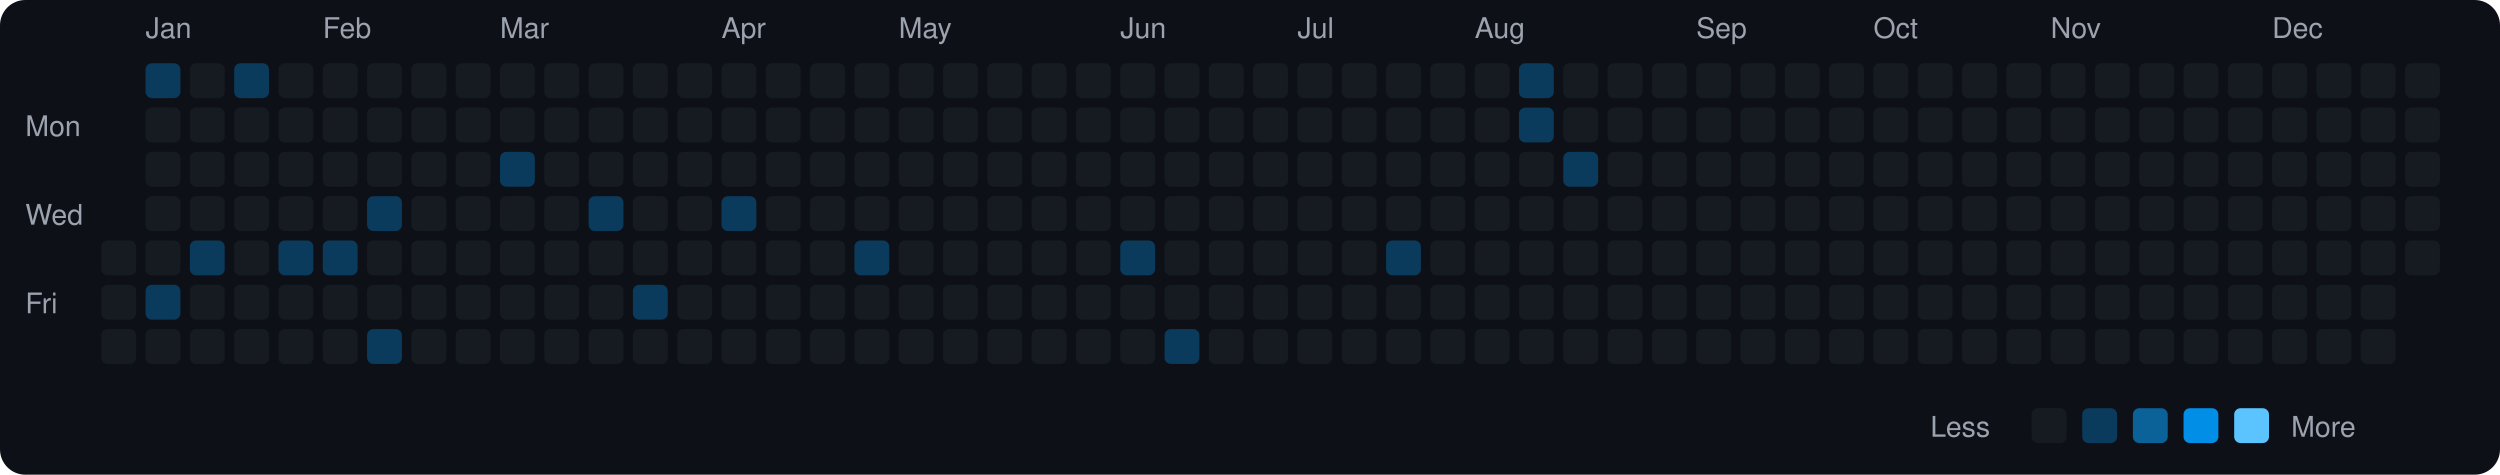
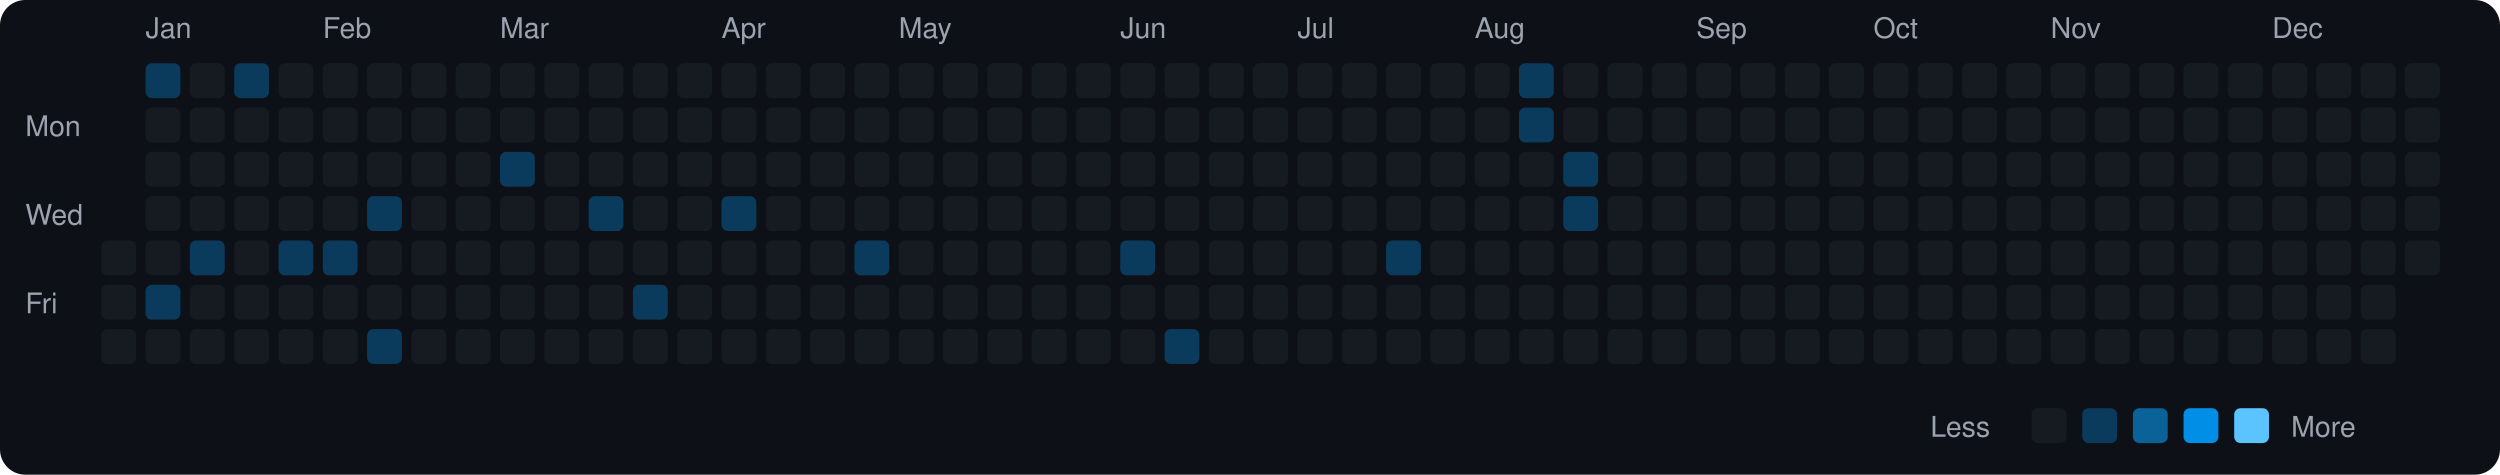
<svg xmlns="http://www.w3.org/2000/svg" viewBox="0 0 790 150" width="790" height="150">
  <rect width="790" height="150" fill="#0d1117" rx="8" ry="8" />
  <text x="8" y="43" fill="#9ca3af" font-size="9" font-family="-apple-system, BlinkMacSystemFont, 'Segoe UI', Helvetica, Arial, sans-serif">Mon</text>
  <text x="8" y="71" fill="#9ca3af" font-size="9" font-family="-apple-system, BlinkMacSystemFont, 'Segoe UI', Helvetica, Arial, sans-serif">Wed</text>
  <text x="8" y="99" fill="#9ca3af" font-size="9" font-family="-apple-system, BlinkMacSystemFont, 'Segoe UI', Helvetica, Arial, sans-serif">Fri</text>
  <rect x="32" y="76" width="11" height="11" rx="2" ry="2" fill="#161b22">
    </rect>
  <rect x="32" y="90" width="11" height="11" rx="2" ry="2" fill="#161b22">
    </rect>
  <rect x="32" y="104" width="11" height="11" rx="2" ry="2" fill="#161b22">
    </rect>
  <text x="46" y="12" fill="#9ca3af" font-size="9" font-family="-apple-system, BlinkMacSystemFont, 'Segoe UI', Helvetica, Arial, sans-serif">Jan</text>
  <rect x="46" y="20" width="11" height="11" rx="2" ry="2" fill="#0b3b5c">
    </rect>
  <rect x="46" y="34" width="11" height="11" rx="2" ry="2" fill="#161b22">
    </rect>
  <rect x="46" y="48" width="11" height="11" rx="2" ry="2" fill="#161b22">
    </rect>
  <rect x="46" y="62" width="11" height="11" rx="2" ry="2" fill="#161b22">
    </rect>
  <rect x="46" y="76" width="11" height="11" rx="2" ry="2" fill="#161b22">
    </rect>
  <rect x="46" y="90" width="11" height="11" rx="2" ry="2" fill="#0b3b5c">
    </rect>
  <rect x="46" y="104" width="11" height="11" rx="2" ry="2" fill="#161b22">
    </rect>
  <rect x="60" y="20" width="11" height="11" rx="2" ry="2" fill="#161b22">
    </rect>
  <rect x="60" y="34" width="11" height="11" rx="2" ry="2" fill="#161b22">
    </rect>
  <rect x="60" y="48" width="11" height="11" rx="2" ry="2" fill="#161b22">
    </rect>
  <rect x="60" y="62" width="11" height="11" rx="2" ry="2" fill="#161b22">
    </rect>
  <rect x="60" y="76" width="11" height="11" rx="2" ry="2" fill="#0b3b5c">
    </rect>
  <rect x="60" y="90" width="11" height="11" rx="2" ry="2" fill="#161b22">
    </rect>
  <rect x="60" y="104" width="11" height="11" rx="2" ry="2" fill="#161b22">
    </rect>
  <rect x="74" y="20" width="11" height="11" rx="2" ry="2" fill="#0b3b5c">
    </rect>
  <rect x="74" y="34" width="11" height="11" rx="2" ry="2" fill="#161b22">
    </rect>
  <rect x="74" y="48" width="11" height="11" rx="2" ry="2" fill="#161b22">
    </rect>
  <rect x="74" y="62" width="11" height="11" rx="2" ry="2" fill="#161b22">
    </rect>
  <rect x="74" y="76" width="11" height="11" rx="2" ry="2" fill="#161b22">
    </rect>
  <rect x="74" y="90" width="11" height="11" rx="2" ry="2" fill="#161b22">
    </rect>
  <rect x="74" y="104" width="11" height="11" rx="2" ry="2" fill="#161b22">
    </rect>
  <rect x="88" y="20" width="11" height="11" rx="2" ry="2" fill="#161b22">
    </rect>
  <rect x="88" y="34" width="11" height="11" rx="2" ry="2" fill="#161b22">
    </rect>
  <rect x="88" y="48" width="11" height="11" rx="2" ry="2" fill="#161b22">
    </rect>
  <rect x="88" y="62" width="11" height="11" rx="2" ry="2" fill="#161b22">
    </rect>
  <rect x="88" y="76" width="11" height="11" rx="2" ry="2" fill="#0b3b5c">
    </rect>
  <rect x="88" y="90" width="11" height="11" rx="2" ry="2" fill="#161b22">
    </rect>
  <rect x="88" y="104" width="11" height="11" rx="2" ry="2" fill="#161b22">
    </rect>
  <text x="102" y="12" fill="#9ca3af" font-size="9" font-family="-apple-system, BlinkMacSystemFont, 'Segoe UI', Helvetica, Arial, sans-serif">Feb</text>
  <rect x="102" y="20" width="11" height="11" rx="2" ry="2" fill="#161b22">
    </rect>
  <rect x="102" y="34" width="11" height="11" rx="2" ry="2" fill="#161b22">
    </rect>
  <rect x="102" y="48" width="11" height="11" rx="2" ry="2" fill="#161b22">
    </rect>
  <rect x="102" y="62" width="11" height="11" rx="2" ry="2" fill="#161b22">
    </rect>
  <rect x="102" y="76" width="11" height="11" rx="2" ry="2" fill="#0b3b5c">
    </rect>
  <rect x="102" y="90" width="11" height="11" rx="2" ry="2" fill="#161b22">
    </rect>
  <rect x="102" y="104" width="11" height="11" rx="2" ry="2" fill="#161b22">
    </rect>
  <rect x="116" y="20" width="11" height="11" rx="2" ry="2" fill="#161b22">
    </rect>
  <rect x="116" y="34" width="11" height="11" rx="2" ry="2" fill="#161b22">
    </rect>
  <rect x="116" y="48" width="11" height="11" rx="2" ry="2" fill="#161b22">
    </rect>
  <rect x="116" y="62" width="11" height="11" rx="2" ry="2" fill="#0b3b5c">
    </rect>
  <rect x="116" y="76" width="11" height="11" rx="2" ry="2" fill="#161b22">
    </rect>
  <rect x="116" y="90" width="11" height="11" rx="2" ry="2" fill="#161b22">
    </rect>
  <rect x="116" y="104" width="11" height="11" rx="2" ry="2" fill="#0b3b5c">
    </rect>
  <rect x="130" y="20" width="11" height="11" rx="2" ry="2" fill="#161b22">
    </rect>
  <rect x="130" y="34" width="11" height="11" rx="2" ry="2" fill="#161b22">
    </rect>
  <rect x="130" y="48" width="11" height="11" rx="2" ry="2" fill="#161b22">
    </rect>
  <rect x="130" y="62" width="11" height="11" rx="2" ry="2" fill="#161b22">
    </rect>
  <rect x="130" y="76" width="11" height="11" rx="2" ry="2" fill="#161b22">
    </rect>
  <rect x="130" y="90" width="11" height="11" rx="2" ry="2" fill="#161b22">
    </rect>
  <rect x="130" y="104" width="11" height="11" rx="2" ry="2" fill="#161b22">
    </rect>
  <rect x="144" y="20" width="11" height="11" rx="2" ry="2" fill="#161b22">
    </rect>
  <rect x="144" y="34" width="11" height="11" rx="2" ry="2" fill="#161b22">
    </rect>
  <rect x="144" y="48" width="11" height="11" rx="2" ry="2" fill="#161b22">
    </rect>
  <rect x="144" y="62" width="11" height="11" rx="2" ry="2" fill="#161b22">
    </rect>
  <rect x="144" y="76" width="11" height="11" rx="2" ry="2" fill="#161b22">
    </rect>
  <rect x="144" y="90" width="11" height="11" rx="2" ry="2" fill="#161b22">
    </rect>
  <rect x="144" y="104" width="11" height="11" rx="2" ry="2" fill="#161b22">
    </rect>
  <text x="158" y="12" fill="#9ca3af" font-size="9" font-family="-apple-system, BlinkMacSystemFont, 'Segoe UI', Helvetica, Arial, sans-serif">Mar</text>
  <rect x="158" y="20" width="11" height="11" rx="2" ry="2" fill="#161b22">
    </rect>
  <rect x="158" y="34" width="11" height="11" rx="2" ry="2" fill="#161b22">
    </rect>
  <rect x="158" y="48" width="11" height="11" rx="2" ry="2" fill="#0b3b5c">
    </rect>
  <rect x="158" y="62" width="11" height="11" rx="2" ry="2" fill="#161b22">
    </rect>
  <rect x="158" y="76" width="11" height="11" rx="2" ry="2" fill="#161b22">
    </rect>
  <rect x="158" y="90" width="11" height="11" rx="2" ry="2" fill="#161b22">
    </rect>
  <rect x="158" y="104" width="11" height="11" rx="2" ry="2" fill="#161b22">
    </rect>
  <rect x="172" y="20" width="11" height="11" rx="2" ry="2" fill="#161b22">
    </rect>
  <rect x="172" y="34" width="11" height="11" rx="2" ry="2" fill="#161b22">
    </rect>
  <rect x="172" y="48" width="11" height="11" rx="2" ry="2" fill="#161b22">
    </rect>
  <rect x="172" y="62" width="11" height="11" rx="2" ry="2" fill="#161b22">
    </rect>
  <rect x="172" y="76" width="11" height="11" rx="2" ry="2" fill="#161b22">
    </rect>
  <rect x="172" y="90" width="11" height="11" rx="2" ry="2" fill="#161b22">
    </rect>
  <rect x="172" y="104" width="11" height="11" rx="2" ry="2" fill="#161b22">
    </rect>
  <rect x="186" y="20" width="11" height="11" rx="2" ry="2" fill="#161b22">
    </rect>
  <rect x="186" y="34" width="11" height="11" rx="2" ry="2" fill="#161b22">
    </rect>
  <rect x="186" y="48" width="11" height="11" rx="2" ry="2" fill="#161b22">
    </rect>
  <rect x="186" y="62" width="11" height="11" rx="2" ry="2" fill="#0b3b5c">
    </rect>
  <rect x="186" y="76" width="11" height="11" rx="2" ry="2" fill="#161b22">
    </rect>
  <rect x="186" y="90" width="11" height="11" rx="2" ry="2" fill="#161b22">
    </rect>
  <rect x="186" y="104" width="11" height="11" rx="2" ry="2" fill="#161b22">
    </rect>
  <rect x="200" y="20" width="11" height="11" rx="2" ry="2" fill="#161b22">
    </rect>
  <rect x="200" y="34" width="11" height="11" rx="2" ry="2" fill="#161b22">
    </rect>
  <rect x="200" y="48" width="11" height="11" rx="2" ry="2" fill="#161b22">
    </rect>
  <rect x="200" y="62" width="11" height="11" rx="2" ry="2" fill="#161b22">
    </rect>
  <rect x="200" y="76" width="11" height="11" rx="2" ry="2" fill="#161b22">
    </rect>
  <rect x="200" y="90" width="11" height="11" rx="2" ry="2" fill="#0b3b5c">
    </rect>
  <rect x="200" y="104" width="11" height="11" rx="2" ry="2" fill="#161b22">
    </rect>
  <rect x="214" y="20" width="11" height="11" rx="2" ry="2" fill="#161b22">
    </rect>
  <rect x="214" y="34" width="11" height="11" rx="2" ry="2" fill="#161b22">
    </rect>
  <rect x="214" y="48" width="11" height="11" rx="2" ry="2" fill="#161b22">
    </rect>
  <rect x="214" y="62" width="11" height="11" rx="2" ry="2" fill="#161b22">
    </rect>
  <rect x="214" y="76" width="11" height="11" rx="2" ry="2" fill="#161b22">
    </rect>
  <rect x="214" y="90" width="11" height="11" rx="2" ry="2" fill="#161b22">
    </rect>
  <rect x="214" y="104" width="11" height="11" rx="2" ry="2" fill="#161b22">
    </rect>
  <text x="228" y="12" fill="#9ca3af" font-size="9" font-family="-apple-system, BlinkMacSystemFont, 'Segoe UI', Helvetica, Arial, sans-serif">Apr</text>
  <rect x="228" y="20" width="11" height="11" rx="2" ry="2" fill="#161b22">
    </rect>
  <rect x="228" y="34" width="11" height="11" rx="2" ry="2" fill="#161b22">
    </rect>
  <rect x="228" y="48" width="11" height="11" rx="2" ry="2" fill="#161b22">
    </rect>
  <rect x="228" y="62" width="11" height="11" rx="2" ry="2" fill="#0b3b5c">
    </rect>
  <rect x="228" y="76" width="11" height="11" rx="2" ry="2" fill="#161b22">
    </rect>
  <rect x="228" y="90" width="11" height="11" rx="2" ry="2" fill="#161b22">
    </rect>
  <rect x="228" y="104" width="11" height="11" rx="2" ry="2" fill="#161b22">
    </rect>
  <rect x="242" y="20" width="11" height="11" rx="2" ry="2" fill="#161b22">
    </rect>
  <rect x="242" y="34" width="11" height="11" rx="2" ry="2" fill="#161b22">
    </rect>
  <rect x="242" y="48" width="11" height="11" rx="2" ry="2" fill="#161b22">
    </rect>
  <rect x="242" y="62" width="11" height="11" rx="2" ry="2" fill="#161b22">
    </rect>
  <rect x="242" y="76" width="11" height="11" rx="2" ry="2" fill="#161b22">
    </rect>
  <rect x="242" y="90" width="11" height="11" rx="2" ry="2" fill="#161b22">
    </rect>
  <rect x="242" y="104" width="11" height="11" rx="2" ry="2" fill="#161b22">
    </rect>
  <rect x="256" y="20" width="11" height="11" rx="2" ry="2" fill="#161b22">
    </rect>
  <rect x="256" y="34" width="11" height="11" rx="2" ry="2" fill="#161b22">
    </rect>
  <rect x="256" y="48" width="11" height="11" rx="2" ry="2" fill="#161b22">
    </rect>
  <rect x="256" y="62" width="11" height="11" rx="2" ry="2" fill="#161b22">
    </rect>
  <rect x="256" y="76" width="11" height="11" rx="2" ry="2" fill="#161b22">
    </rect>
  <rect x="256" y="90" width="11" height="11" rx="2" ry="2" fill="#161b22">
    </rect>
  <rect x="256" y="104" width="11" height="11" rx="2" ry="2" fill="#161b22">
    </rect>
  <rect x="270" y="20" width="11" height="11" rx="2" ry="2" fill="#161b22">
    </rect>
  <rect x="270" y="34" width="11" height="11" rx="2" ry="2" fill="#161b22">
    </rect>
  <rect x="270" y="48" width="11" height="11" rx="2" ry="2" fill="#161b22">
    </rect>
  <rect x="270" y="62" width="11" height="11" rx="2" ry="2" fill="#161b22">
    </rect>
  <rect x="270" y="76" width="11" height="11" rx="2" ry="2" fill="#0b3b5c">
    </rect>
  <rect x="270" y="90" width="11" height="11" rx="2" ry="2" fill="#161b22">
    </rect>
  <rect x="270" y="104" width="11" height="11" rx="2" ry="2" fill="#161b22">
    </rect>
  <text x="284" y="12" fill="#9ca3af" font-size="9" font-family="-apple-system, BlinkMacSystemFont, 'Segoe UI', Helvetica, Arial, sans-serif">May</text>
  <rect x="284" y="20" width="11" height="11" rx="2" ry="2" fill="#161b22">
    </rect>
  <rect x="284" y="34" width="11" height="11" rx="2" ry="2" fill="#161b22">
    </rect>
  <rect x="284" y="48" width="11" height="11" rx="2" ry="2" fill="#161b22">
    </rect>
  <rect x="284" y="62" width="11" height="11" rx="2" ry="2" fill="#161b22">
    </rect>
  <rect x="284" y="76" width="11" height="11" rx="2" ry="2" fill="#161b22">
    </rect>
  <rect x="284" y="90" width="11" height="11" rx="2" ry="2" fill="#161b22">
    </rect>
  <rect x="284" y="104" width="11" height="11" rx="2" ry="2" fill="#161b22">
    </rect>
  <rect x="298" y="20" width="11" height="11" rx="2" ry="2" fill="#161b22">
    </rect>
  <rect x="298" y="34" width="11" height="11" rx="2" ry="2" fill="#161b22">
    </rect>
  <rect x="298" y="48" width="11" height="11" rx="2" ry="2" fill="#161b22">
    </rect>
  <rect x="298" y="62" width="11" height="11" rx="2" ry="2" fill="#161b22">
    </rect>
  <rect x="298" y="76" width="11" height="11" rx="2" ry="2" fill="#161b22">
    </rect>
  <rect x="298" y="90" width="11" height="11" rx="2" ry="2" fill="#161b22">
    </rect>
  <rect x="298" y="104" width="11" height="11" rx="2" ry="2" fill="#161b22">
    </rect>
  <rect x="312" y="20" width="11" height="11" rx="2" ry="2" fill="#161b22">
    </rect>
  <rect x="312" y="34" width="11" height="11" rx="2" ry="2" fill="#161b22">
    </rect>
  <rect x="312" y="48" width="11" height="11" rx="2" ry="2" fill="#161b22">
    </rect>
  <rect x="312" y="62" width="11" height="11" rx="2" ry="2" fill="#161b22">
    </rect>
  <rect x="312" y="76" width="11" height="11" rx="2" ry="2" fill="#161b22">
    </rect>
  <rect x="312" y="90" width="11" height="11" rx="2" ry="2" fill="#161b22">
    </rect>
  <rect x="312" y="104" width="11" height="11" rx="2" ry="2" fill="#161b22">
    </rect>
  <rect x="326" y="20" width="11" height="11" rx="2" ry="2" fill="#161b22">
    </rect>
  <rect x="326" y="34" width="11" height="11" rx="2" ry="2" fill="#161b22">
    </rect>
  <rect x="326" y="48" width="11" height="11" rx="2" ry="2" fill="#161b22">
    </rect>
  <rect x="326" y="62" width="11" height="11" rx="2" ry="2" fill="#161b22">
    </rect>
  <rect x="326" y="76" width="11" height="11" rx="2" ry="2" fill="#161b22">
    </rect>
  <rect x="326" y="90" width="11" height="11" rx="2" ry="2" fill="#161b22">
    </rect>
  <rect x="326" y="104" width="11" height="11" rx="2" ry="2" fill="#161b22">
    </rect>
  <rect x="340" y="20" width="11" height="11" rx="2" ry="2" fill="#161b22">
    </rect>
  <rect x="340" y="34" width="11" height="11" rx="2" ry="2" fill="#161b22">
    </rect>
  <rect x="340" y="48" width="11" height="11" rx="2" ry="2" fill="#161b22">
    </rect>
  <rect x="340" y="62" width="11" height="11" rx="2" ry="2" fill="#161b22">
    </rect>
  <rect x="340" y="76" width="11" height="11" rx="2" ry="2" fill="#161b22">
    </rect>
  <rect x="340" y="90" width="11" height="11" rx="2" ry="2" fill="#161b22">
    </rect>
  <rect x="340" y="104" width="11" height="11" rx="2" ry="2" fill="#161b22">
    </rect>
  <text x="354" y="12" fill="#9ca3af" font-size="9" font-family="-apple-system, BlinkMacSystemFont, 'Segoe UI', Helvetica, Arial, sans-serif">Jun</text>
  <rect x="354" y="20" width="11" height="11" rx="2" ry="2" fill="#161b22">
    </rect>
  <rect x="354" y="34" width="11" height="11" rx="2" ry="2" fill="#161b22">
    </rect>
  <rect x="354" y="48" width="11" height="11" rx="2" ry="2" fill="#161b22">
    </rect>
  <rect x="354" y="62" width="11" height="11" rx="2" ry="2" fill="#161b22">
    </rect>
  <rect x="354" y="76" width="11" height="11" rx="2" ry="2" fill="#0b3b5c">
    </rect>
  <rect x="354" y="90" width="11" height="11" rx="2" ry="2" fill="#161b22">
    </rect>
  <rect x="354" y="104" width="11" height="11" rx="2" ry="2" fill="#161b22">
    </rect>
  <rect x="368" y="20" width="11" height="11" rx="2" ry="2" fill="#161b22">
    </rect>
  <rect x="368" y="34" width="11" height="11" rx="2" ry="2" fill="#161b22">
    </rect>
  <rect x="368" y="48" width="11" height="11" rx="2" ry="2" fill="#161b22">
    </rect>
  <rect x="368" y="62" width="11" height="11" rx="2" ry="2" fill="#161b22">
    </rect>
  <rect x="368" y="76" width="11" height="11" rx="2" ry="2" fill="#161b22">
    </rect>
  <rect x="368" y="90" width="11" height="11" rx="2" ry="2" fill="#161b22">
    </rect>
  <rect x="368" y="104" width="11" height="11" rx="2" ry="2" fill="#0b3b5c">
    </rect>
  <rect x="382" y="20" width="11" height="11" rx="2" ry="2" fill="#161b22">
    </rect>
  <rect x="382" y="34" width="11" height="11" rx="2" ry="2" fill="#161b22">
    </rect>
  <rect x="382" y="48" width="11" height="11" rx="2" ry="2" fill="#161b22">
    </rect>
  <rect x="382" y="62" width="11" height="11" rx="2" ry="2" fill="#161b22">
    </rect>
  <rect x="382" y="76" width="11" height="11" rx="2" ry="2" fill="#161b22">
    </rect>
  <rect x="382" y="90" width="11" height="11" rx="2" ry="2" fill="#161b22">
    </rect>
  <rect x="382" y="104" width="11" height="11" rx="2" ry="2" fill="#161b22">
    </rect>
  <rect x="396" y="20" width="11" height="11" rx="2" ry="2" fill="#161b22">
    </rect>
  <rect x="396" y="34" width="11" height="11" rx="2" ry="2" fill="#161b22">
    </rect>
  <rect x="396" y="48" width="11" height="11" rx="2" ry="2" fill="#161b22">
    </rect>
  <rect x="396" y="62" width="11" height="11" rx="2" ry="2" fill="#161b22">
    </rect>
  <rect x="396" y="76" width="11" height="11" rx="2" ry="2" fill="#161b22">
    </rect>
  <rect x="396" y="90" width="11" height="11" rx="2" ry="2" fill="#161b22">
    </rect>
  <rect x="396" y="104" width="11" height="11" rx="2" ry="2" fill="#161b22">
    </rect>
  <text x="410" y="12" fill="#9ca3af" font-size="9" font-family="-apple-system, BlinkMacSystemFont, 'Segoe UI', Helvetica, Arial, sans-serif">Jul</text>
  <rect x="410" y="20" width="11" height="11" rx="2" ry="2" fill="#161b22">
    </rect>
  <rect x="410" y="34" width="11" height="11" rx="2" ry="2" fill="#161b22">
    </rect>
  <rect x="410" y="48" width="11" height="11" rx="2" ry="2" fill="#161b22">
    </rect>
  <rect x="410" y="62" width="11" height="11" rx="2" ry="2" fill="#161b22">
    </rect>
  <rect x="410" y="76" width="11" height="11" rx="2" ry="2" fill="#161b22">
    </rect>
  <rect x="410" y="90" width="11" height="11" rx="2" ry="2" fill="#161b22">
    </rect>
  <rect x="410" y="104" width="11" height="11" rx="2" ry="2" fill="#161b22">
    </rect>
  <rect x="424" y="20" width="11" height="11" rx="2" ry="2" fill="#161b22">
    </rect>
  <rect x="424" y="34" width="11" height="11" rx="2" ry="2" fill="#161b22">
    </rect>
  <rect x="424" y="48" width="11" height="11" rx="2" ry="2" fill="#161b22">
    </rect>
  <rect x="424" y="62" width="11" height="11" rx="2" ry="2" fill="#161b22">
    </rect>
  <rect x="424" y="76" width="11" height="11" rx="2" ry="2" fill="#161b22">
    </rect>
  <rect x="424" y="90" width="11" height="11" rx="2" ry="2" fill="#161b22">
    </rect>
  <rect x="424" y="104" width="11" height="11" rx="2" ry="2" fill="#161b22">
    </rect>
  <rect x="438" y="20" width="11" height="11" rx="2" ry="2" fill="#161b22">
    </rect>
  <rect x="438" y="34" width="11" height="11" rx="2" ry="2" fill="#161b22">
    </rect>
  <rect x="438" y="48" width="11" height="11" rx="2" ry="2" fill="#161b22">
    </rect>
  <rect x="438" y="62" width="11" height="11" rx="2" ry="2" fill="#161b22">
    </rect>
  <rect x="438" y="76" width="11" height="11" rx="2" ry="2" fill="#0b3b5c">
    </rect>
  <rect x="438" y="90" width="11" height="11" rx="2" ry="2" fill="#161b22">
    </rect>
  <rect x="438" y="104" width="11" height="11" rx="2" ry="2" fill="#161b22">
    </rect>
  <rect x="452" y="20" width="11" height="11" rx="2" ry="2" fill="#161b22">
    </rect>
  <rect x="452" y="34" width="11" height="11" rx="2" ry="2" fill="#161b22">
    </rect>
  <rect x="452" y="48" width="11" height="11" rx="2" ry="2" fill="#161b22">
    </rect>
  <rect x="452" y="62" width="11" height="11" rx="2" ry="2" fill="#161b22">
    </rect>
  <rect x="452" y="76" width="11" height="11" rx="2" ry="2" fill="#161b22">
    </rect>
  <rect x="452" y="90" width="11" height="11" rx="2" ry="2" fill="#161b22">
    </rect>
  <rect x="452" y="104" width="11" height="11" rx="2" ry="2" fill="#161b22">
    </rect>
  <text x="466" y="12" fill="#9ca3af" font-size="9" font-family="-apple-system, BlinkMacSystemFont, 'Segoe UI', Helvetica, Arial, sans-serif">Aug</text>
  <rect x="466" y="20" width="11" height="11" rx="2" ry="2" fill="#161b22">
    </rect>
  <rect x="466" y="34" width="11" height="11" rx="2" ry="2" fill="#161b22">
    </rect>
  <rect x="466" y="48" width="11" height="11" rx="2" ry="2" fill="#161b22">
    </rect>
  <rect x="466" y="62" width="11" height="11" rx="2" ry="2" fill="#161b22">
    </rect>
  <rect x="466" y="76" width="11" height="11" rx="2" ry="2" fill="#161b22">
    </rect>
  <rect x="466" y="90" width="11" height="11" rx="2" ry="2" fill="#161b22">
    </rect>
  <rect x="466" y="104" width="11" height="11" rx="2" ry="2" fill="#161b22">
    </rect>
  <rect x="480" y="20" width="11" height="11" rx="2" ry="2" fill="#0b3b5c">
    </rect>
  <rect x="480" y="34" width="11" height="11" rx="2" ry="2" fill="#0b3b5c">
    </rect>
  <rect x="480" y="48" width="11" height="11" rx="2" ry="2" fill="#161b22">
    </rect>
  <rect x="480" y="62" width="11" height="11" rx="2" ry="2" fill="#161b22">
    </rect>
  <rect x="480" y="76" width="11" height="11" rx="2" ry="2" fill="#161b22">
    </rect>
  <rect x="480" y="90" width="11" height="11" rx="2" ry="2" fill="#161b22">
    </rect>
  <rect x="480" y="104" width="11" height="11" rx="2" ry="2" fill="#161b22">
    </rect>
  <rect x="494" y="20" width="11" height="11" rx="2" ry="2" fill="#161b22">
    </rect>
  <rect x="494" y="34" width="11" height="11" rx="2" ry="2" fill="#161b22">
    </rect>
  <rect x="494" y="48" width="11" height="11" rx="2" ry="2" fill="#0b3b5c">
    </rect>
-   <rect x="494" y="62" width="11" height="11" rx="2" ry="2" fill="#161b22">
+   <rect x="494" y="62" width="11" height="11" rx="2" ry="2" fill="#0b3b5c">
    </rect>
  <rect x="494" y="76" width="11" height="11" rx="2" ry="2" fill="#161b22">
    </rect>
  <rect x="494" y="90" width="11" height="11" rx="2" ry="2" fill="#161b22">
    </rect>
  <rect x="494" y="104" width="11" height="11" rx="2" ry="2" fill="#161b22">
    </rect>
  <rect x="508" y="20" width="11" height="11" rx="2" ry="2" fill="#161b22">
    </rect>
  <rect x="508" y="34" width="11" height="11" rx="2" ry="2" fill="#161b22">
    </rect>
  <rect x="508" y="48" width="11" height="11" rx="2" ry="2" fill="#161b22">
    </rect>
  <rect x="508" y="62" width="11" height="11" rx="2" ry="2" fill="#161b22">
    </rect>
  <rect x="508" y="76" width="11" height="11" rx="2" ry="2" fill="#161b22">
    </rect>
  <rect x="508" y="90" width="11" height="11" rx="2" ry="2" fill="#161b22">
    </rect>
  <rect x="508" y="104" width="11" height="11" rx="2" ry="2" fill="#161b22">
    </rect>
  <rect x="522" y="20" width="11" height="11" rx="2" ry="2" fill="#161b22">
    </rect>
  <rect x="522" y="34" width="11" height="11" rx="2" ry="2" fill="#161b22">
    </rect>
  <rect x="522" y="48" width="11" height="11" rx="2" ry="2" fill="#161b22">
    </rect>
  <rect x="522" y="62" width="11" height="11" rx="2" ry="2" fill="#161b22">
    </rect>
  <rect x="522" y="76" width="11" height="11" rx="2" ry="2" fill="#161b22">
    </rect>
  <rect x="522" y="90" width="11" height="11" rx="2" ry="2" fill="#161b22">
    </rect>
  <rect x="522" y="104" width="11" height="11" rx="2" ry="2" fill="#161b22">
    </rect>
  <text x="536" y="12" fill="#9ca3af" font-size="9" font-family="-apple-system, BlinkMacSystemFont, 'Segoe UI', Helvetica, Arial, sans-serif">Sep</text>
  <rect x="536" y="20" width="11" height="11" rx="2" ry="2" fill="#161b22">
    </rect>
  <rect x="536" y="34" width="11" height="11" rx="2" ry="2" fill="#161b22">
    </rect>
  <rect x="536" y="48" width="11" height="11" rx="2" ry="2" fill="#161b22">
    </rect>
  <rect x="536" y="62" width="11" height="11" rx="2" ry="2" fill="#161b22">
    </rect>
  <rect x="536" y="76" width="11" height="11" rx="2" ry="2" fill="#161b22">
    </rect>
  <rect x="536" y="90" width="11" height="11" rx="2" ry="2" fill="#161b22">
    </rect>
  <rect x="536" y="104" width="11" height="11" rx="2" ry="2" fill="#161b22">
    </rect>
  <rect x="550" y="20" width="11" height="11" rx="2" ry="2" fill="#161b22">
    </rect>
  <rect x="550" y="34" width="11" height="11" rx="2" ry="2" fill="#161b22">
    </rect>
  <rect x="550" y="48" width="11" height="11" rx="2" ry="2" fill="#161b22">
    </rect>
  <rect x="550" y="62" width="11" height="11" rx="2" ry="2" fill="#161b22">
    </rect>
  <rect x="550" y="76" width="11" height="11" rx="2" ry="2" fill="#161b22">
    </rect>
  <rect x="550" y="90" width="11" height="11" rx="2" ry="2" fill="#161b22">
    </rect>
  <rect x="550" y="104" width="11" height="11" rx="2" ry="2" fill="#161b22">
    </rect>
  <rect x="564" y="20" width="11" height="11" rx="2" ry="2" fill="#161b22">
    </rect>
  <rect x="564" y="34" width="11" height="11" rx="2" ry="2" fill="#161b22">
    </rect>
  <rect x="564" y="48" width="11" height="11" rx="2" ry="2" fill="#161b22">
    </rect>
  <rect x="564" y="62" width="11" height="11" rx="2" ry="2" fill="#161b22">
    </rect>
  <rect x="564" y="76" width="11" height="11" rx="2" ry="2" fill="#161b22">
    </rect>
  <rect x="564" y="90" width="11" height="11" rx="2" ry="2" fill="#161b22">
    </rect>
  <rect x="564" y="104" width="11" height="11" rx="2" ry="2" fill="#161b22">
    </rect>
  <rect x="578" y="20" width="11" height="11" rx="2" ry="2" fill="#161b22">
    </rect>
  <rect x="578" y="34" width="11" height="11" rx="2" ry="2" fill="#161b22">
    </rect>
  <rect x="578" y="48" width="11" height="11" rx="2" ry="2" fill="#161b22">
    </rect>
  <rect x="578" y="62" width="11" height="11" rx="2" ry="2" fill="#161b22">
    </rect>
  <rect x="578" y="76" width="11" height="11" rx="2" ry="2" fill="#161b22">
    </rect>
  <rect x="578" y="90" width="11" height="11" rx="2" ry="2" fill="#161b22">
    </rect>
  <rect x="578" y="104" width="11" height="11" rx="2" ry="2" fill="#161b22">
    </rect>
  <text x="592" y="12" fill="#9ca3af" font-size="9" font-family="-apple-system, BlinkMacSystemFont, 'Segoe UI', Helvetica, Arial, sans-serif">Oct</text>
  <rect x="592" y="20" width="11" height="11" rx="2" ry="2" fill="#161b22">
    </rect>
  <rect x="592" y="34" width="11" height="11" rx="2" ry="2" fill="#161b22">
    </rect>
  <rect x="592" y="48" width="11" height="11" rx="2" ry="2" fill="#161b22">
    </rect>
  <rect x="592" y="62" width="11" height="11" rx="2" ry="2" fill="#161b22">
    </rect>
  <rect x="592" y="76" width="11" height="11" rx="2" ry="2" fill="#161b22">
    </rect>
  <rect x="592" y="90" width="11" height="11" rx="2" ry="2" fill="#161b22">
    </rect>
  <rect x="592" y="104" width="11" height="11" rx="2" ry="2" fill="#161b22">
    </rect>
  <rect x="606" y="20" width="11" height="11" rx="2" ry="2" fill="#161b22">
    </rect>
  <rect x="606" y="34" width="11" height="11" rx="2" ry="2" fill="#161b22">
    </rect>
  <rect x="606" y="48" width="11" height="11" rx="2" ry="2" fill="#161b22">
    </rect>
  <rect x="606" y="62" width="11" height="11" rx="2" ry="2" fill="#161b22">
    </rect>
  <rect x="606" y="76" width="11" height="11" rx="2" ry="2" fill="#161b22">
    </rect>
  <rect x="606" y="90" width="11" height="11" rx="2" ry="2" fill="#161b22">
    </rect>
  <rect x="606" y="104" width="11" height="11" rx="2" ry="2" fill="#161b22">
    </rect>
  <rect x="620" y="20" width="11" height="11" rx="2" ry="2" fill="#161b22">
    </rect>
  <rect x="620" y="34" width="11" height="11" rx="2" ry="2" fill="#161b22">
    </rect>
  <rect x="620" y="48" width="11" height="11" rx="2" ry="2" fill="#161b22">
    </rect>
  <rect x="620" y="62" width="11" height="11" rx="2" ry="2" fill="#161b22">
    </rect>
  <rect x="620" y="76" width="11" height="11" rx="2" ry="2" fill="#161b22">
    </rect>
  <rect x="620" y="90" width="11" height="11" rx="2" ry="2" fill="#161b22">
    </rect>
  <rect x="620" y="104" width="11" height="11" rx="2" ry="2" fill="#161b22">
    </rect>
  <rect x="634" y="20" width="11" height="11" rx="2" ry="2" fill="#161b22">
    </rect>
  <rect x="634" y="34" width="11" height="11" rx="2" ry="2" fill="#161b22">
    </rect>
  <rect x="634" y="48" width="11" height="11" rx="2" ry="2" fill="#161b22">
    </rect>
  <rect x="634" y="62" width="11" height="11" rx="2" ry="2" fill="#161b22">
    </rect>
  <rect x="634" y="76" width="11" height="11" rx="2" ry="2" fill="#161b22">
    </rect>
  <rect x="634" y="90" width="11" height="11" rx="2" ry="2" fill="#161b22">
    </rect>
  <rect x="634" y="104" width="11" height="11" rx="2" ry="2" fill="#161b22">
    </rect>
  <text x="648" y="12" fill="#9ca3af" font-size="9" font-family="-apple-system, BlinkMacSystemFont, 'Segoe UI', Helvetica, Arial, sans-serif">Nov</text>
  <rect x="648" y="20" width="11" height="11" rx="2" ry="2" fill="#161b22">
    </rect>
  <rect x="648" y="34" width="11" height="11" rx="2" ry="2" fill="#161b22">
    </rect>
  <rect x="648" y="48" width="11" height="11" rx="2" ry="2" fill="#161b22">
    </rect>
  <rect x="648" y="62" width="11" height="11" rx="2" ry="2" fill="#161b22">
    </rect>
  <rect x="648" y="76" width="11" height="11" rx="2" ry="2" fill="#161b22">
    </rect>
  <rect x="648" y="90" width="11" height="11" rx="2" ry="2" fill="#161b22">
    </rect>
  <rect x="648" y="104" width="11" height="11" rx="2" ry="2" fill="#161b22">
    </rect>
  <rect x="662" y="20" width="11" height="11" rx="2" ry="2" fill="#161b22">
    </rect>
  <rect x="662" y="34" width="11" height="11" rx="2" ry="2" fill="#161b22">
    </rect>
  <rect x="662" y="48" width="11" height="11" rx="2" ry="2" fill="#161b22">
    </rect>
  <rect x="662" y="62" width="11" height="11" rx="2" ry="2" fill="#161b22">
    </rect>
  <rect x="662" y="76" width="11" height="11" rx="2" ry="2" fill="#161b22">
    </rect>
  <rect x="662" y="90" width="11" height="11" rx="2" ry="2" fill="#161b22">
    </rect>
  <rect x="662" y="104" width="11" height="11" rx="2" ry="2" fill="#161b22">
    </rect>
  <rect x="676" y="20" width="11" height="11" rx="2" ry="2" fill="#161b22">
    </rect>
  <rect x="676" y="34" width="11" height="11" rx="2" ry="2" fill="#161b22">
    </rect>
  <rect x="676" y="48" width="11" height="11" rx="2" ry="2" fill="#161b22">
    </rect>
  <rect x="676" y="62" width="11" height="11" rx="2" ry="2" fill="#161b22">
    </rect>
  <rect x="676" y="76" width="11" height="11" rx="2" ry="2" fill="#161b22">
    </rect>
  <rect x="676" y="90" width="11" height="11" rx="2" ry="2" fill="#161b22">
    </rect>
  <rect x="676" y="104" width="11" height="11" rx="2" ry="2" fill="#161b22">
    </rect>
  <rect x="690" y="20" width="11" height="11" rx="2" ry="2" fill="#161b22">
    </rect>
  <rect x="690" y="34" width="11" height="11" rx="2" ry="2" fill="#161b22">
    </rect>
  <rect x="690" y="48" width="11" height="11" rx="2" ry="2" fill="#161b22">
    </rect>
  <rect x="690" y="62" width="11" height="11" rx="2" ry="2" fill="#161b22">
    </rect>
  <rect x="690" y="76" width="11" height="11" rx="2" ry="2" fill="#161b22">
    </rect>
  <rect x="690" y="90" width="11" height="11" rx="2" ry="2" fill="#161b22">
    </rect>
  <rect x="690" y="104" width="11" height="11" rx="2" ry="2" fill="#161b22">
    </rect>
  <rect x="704" y="20" width="11" height="11" rx="2" ry="2" fill="#161b22">
    </rect>
  <rect x="704" y="34" width="11" height="11" rx="2" ry="2" fill="#161b22">
    </rect>
  <rect x="704" y="48" width="11" height="11" rx="2" ry="2" fill="#161b22">
    </rect>
  <rect x="704" y="62" width="11" height="11" rx="2" ry="2" fill="#161b22">
    </rect>
  <rect x="704" y="76" width="11" height="11" rx="2" ry="2" fill="#161b22">
    </rect>
  <rect x="704" y="90" width="11" height="11" rx="2" ry="2" fill="#161b22">
    </rect>
  <rect x="704" y="104" width="11" height="11" rx="2" ry="2" fill="#161b22">
    </rect>
  <text x="718" y="12" fill="#9ca3af" font-size="9" font-family="-apple-system, BlinkMacSystemFont, 'Segoe UI', Helvetica, Arial, sans-serif">Dec</text>
  <rect x="718" y="20" width="11" height="11" rx="2" ry="2" fill="#161b22">
    </rect>
  <rect x="718" y="34" width="11" height="11" rx="2" ry="2" fill="#161b22">
    </rect>
  <rect x="718" y="48" width="11" height="11" rx="2" ry="2" fill="#161b22">
    </rect>
  <rect x="718" y="62" width="11" height="11" rx="2" ry="2" fill="#161b22">
    </rect>
  <rect x="718" y="76" width="11" height="11" rx="2" ry="2" fill="#161b22">
    </rect>
  <rect x="718" y="90" width="11" height="11" rx="2" ry="2" fill="#161b22">
    </rect>
  <rect x="718" y="104" width="11" height="11" rx="2" ry="2" fill="#161b22">
    </rect>
  <rect x="732" y="20" width="11" height="11" rx="2" ry="2" fill="#161b22">
    </rect>
  <rect x="732" y="34" width="11" height="11" rx="2" ry="2" fill="#161b22">
    </rect>
  <rect x="732" y="48" width="11" height="11" rx="2" ry="2" fill="#161b22">
    </rect>
  <rect x="732" y="62" width="11" height="11" rx="2" ry="2" fill="#161b22">
    </rect>
  <rect x="732" y="76" width="11" height="11" rx="2" ry="2" fill="#161b22">
    </rect>
  <rect x="732" y="90" width="11" height="11" rx="2" ry="2" fill="#161b22">
    </rect>
  <rect x="732" y="104" width="11" height="11" rx="2" ry="2" fill="#161b22">
    </rect>
  <rect x="746" y="20" width="11" height="11" rx="2" ry="2" fill="#161b22">
    </rect>
  <rect x="746" y="34" width="11" height="11" rx="2" ry="2" fill="#161b22">
    </rect>
  <rect x="746" y="48" width="11" height="11" rx="2" ry="2" fill="#161b22">
    </rect>
  <rect x="746" y="62" width="11" height="11" rx="2" ry="2" fill="#161b22">
    </rect>
  <rect x="746" y="76" width="11" height="11" rx="2" ry="2" fill="#161b22">
    </rect>
  <rect x="746" y="90" width="11" height="11" rx="2" ry="2" fill="#161b22">
    </rect>
  <rect x="746" y="104" width="11" height="11" rx="2" ry="2" fill="#161b22">
    </rect>
  <rect x="760" y="20" width="11" height="11" rx="2" ry="2" fill="#161b22">
    </rect>
  <rect x="760" y="34" width="11" height="11" rx="2" ry="2" fill="#161b22">
    </rect>
  <rect x="760" y="48" width="11" height="11" rx="2" ry="2" fill="#161b22">
    </rect>
  <rect x="760" y="62" width="11" height="11" rx="2" ry="2" fill="#161b22">
    </rect>
  <rect x="760" y="76" width="11" height="11" rx="2" ry="2" fill="#161b22">
    </rect>
  <text x="610" y="138" fill="#9ca3af" font-size="9" font-family="-apple-system, BlinkMacSystemFont, 'Segoe UI', Helvetica, Arial, sans-serif">Less</text>
  <rect x="642" y="129" width="11" height="11" rx="2" ry="2" fill="#161b22" />
  <rect x="658" y="129" width="11" height="11" rx="2" ry="2" fill="#0b3b5c" />
  <rect x="674" y="129" width="11" height="11" rx="2" ry="2" fill="#0a6299" />
  <rect x="690" y="129" width="11" height="11" rx="2" ry="2" fill="#008ee6" />
  <rect x="706" y="129" width="11" height="11" rx="2" ry="2" fill="#5bc4ff" />
  <text x="724" y="138" fill="#9ca3af" font-size="9" font-family="-apple-system, BlinkMacSystemFont, 'Segoe UI', Helvetica, Arial, sans-serif">More</text>
</svg>
